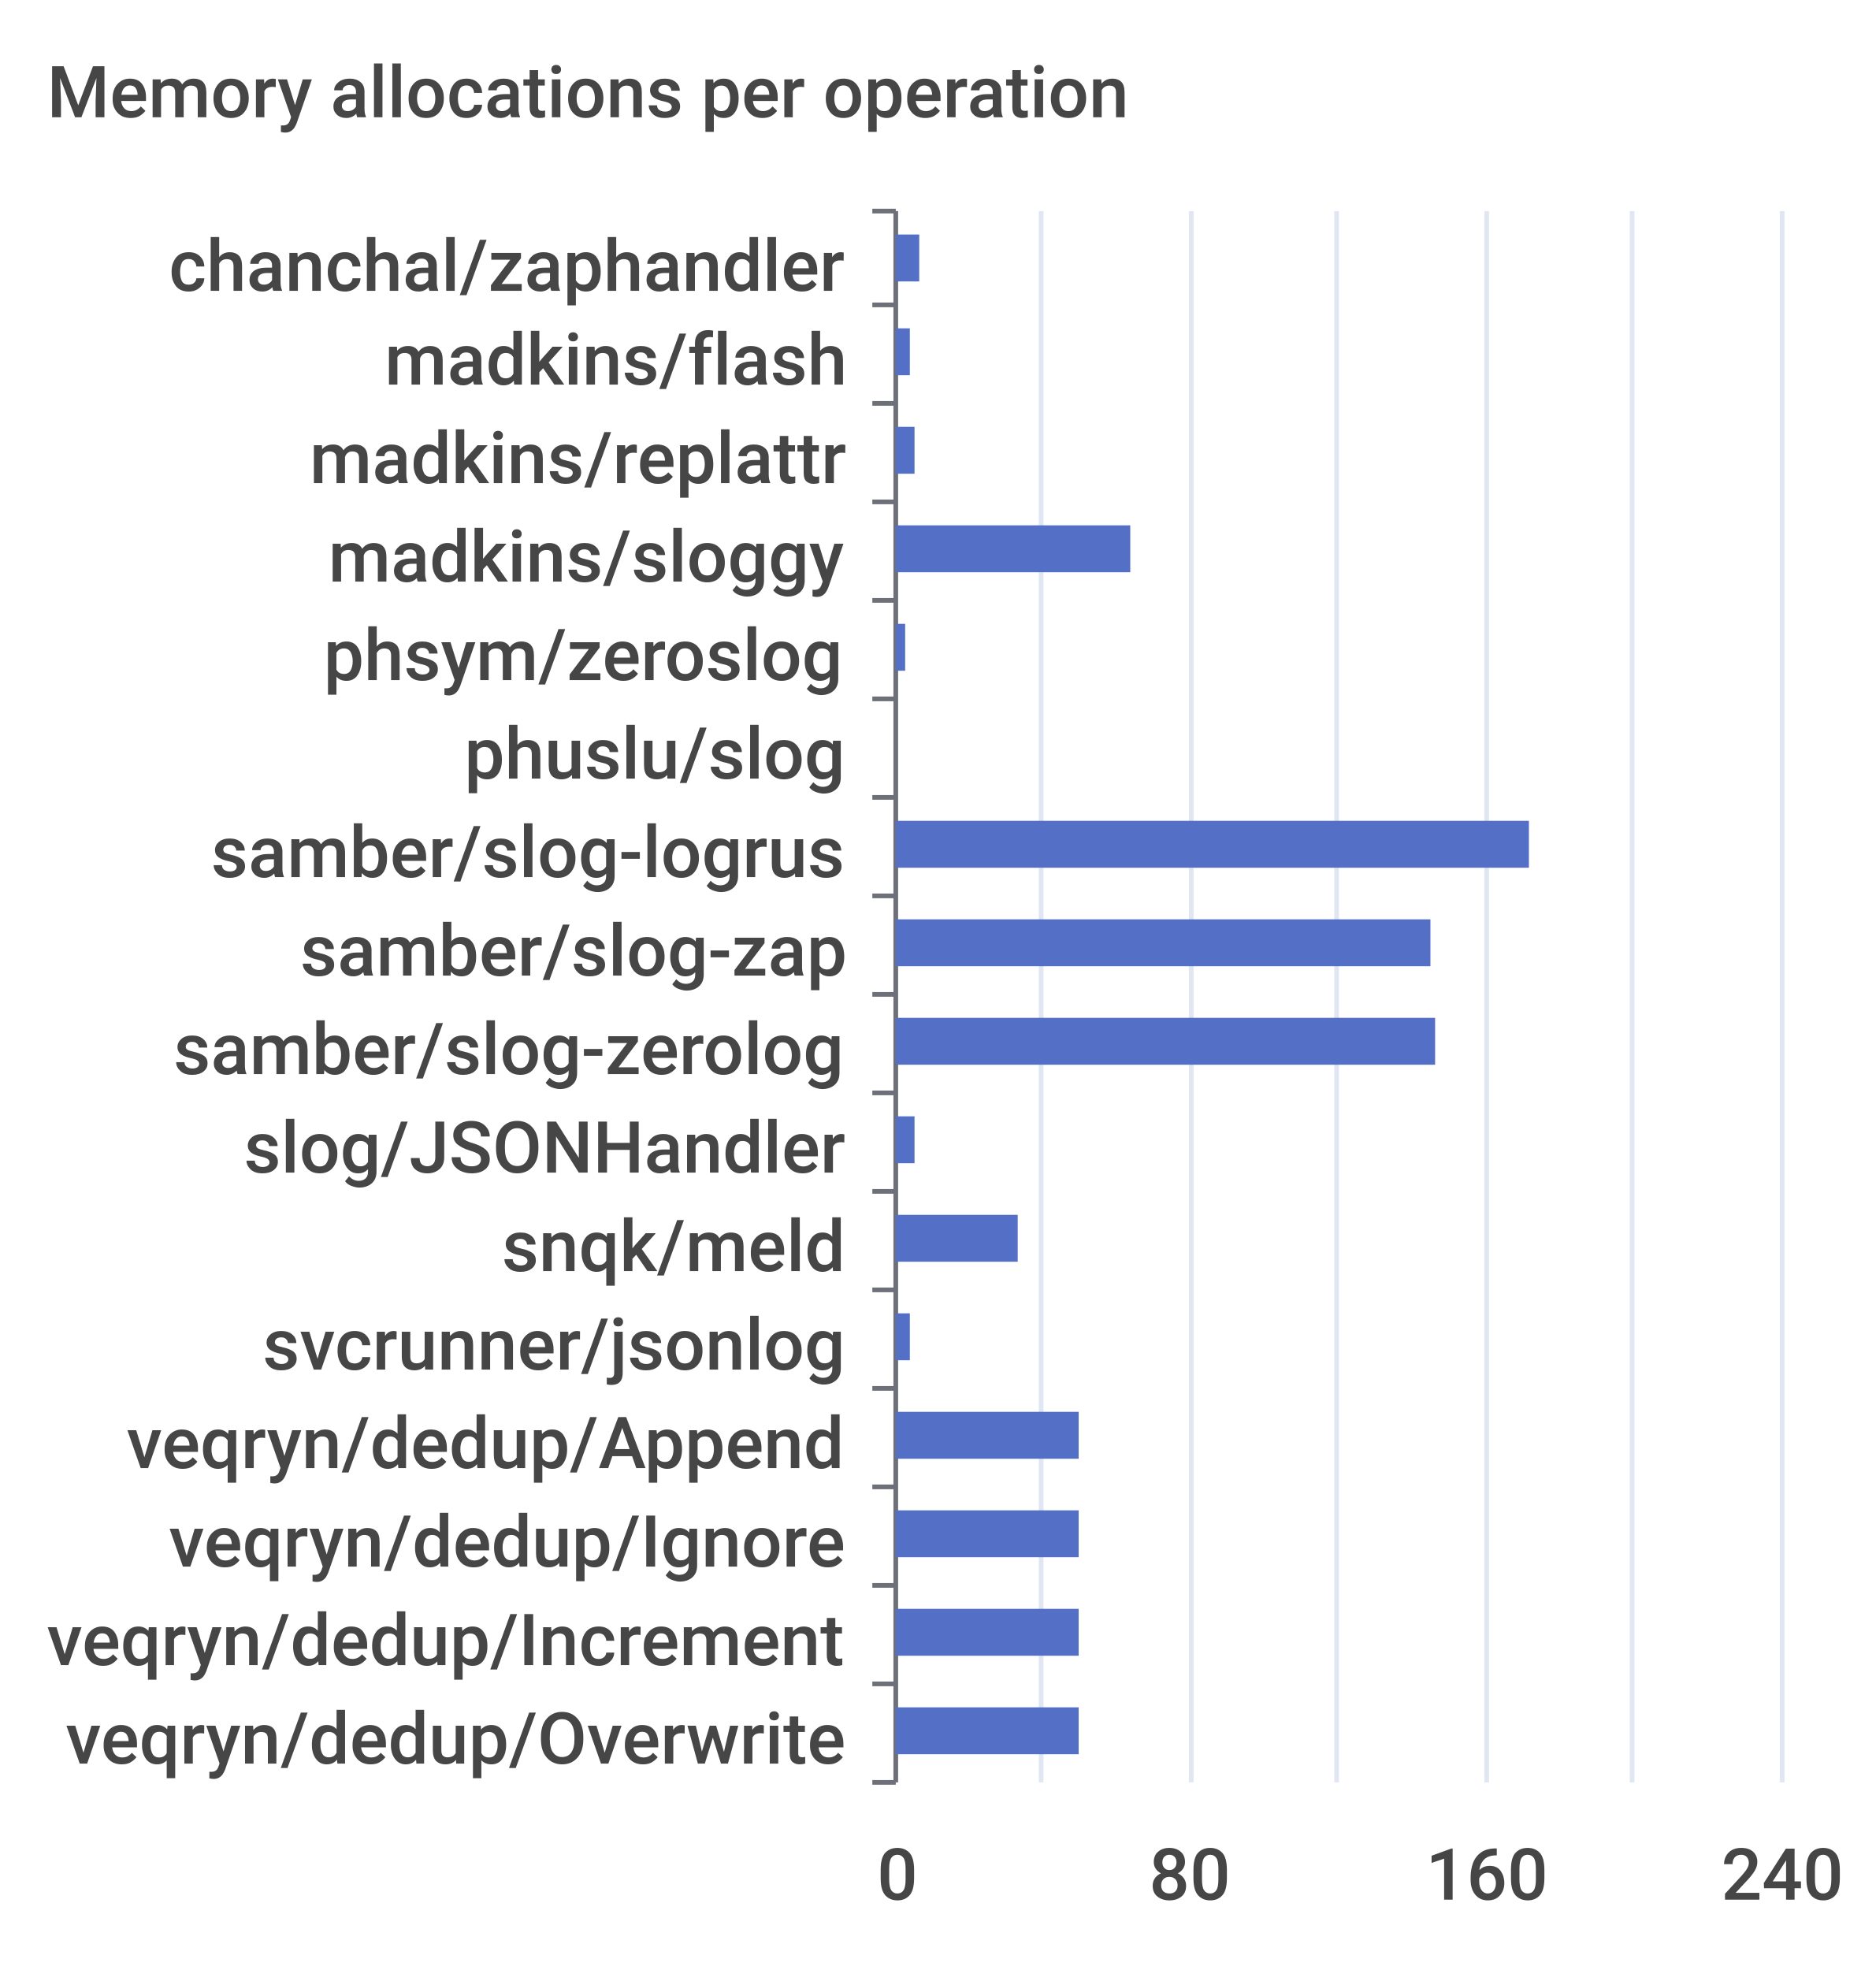
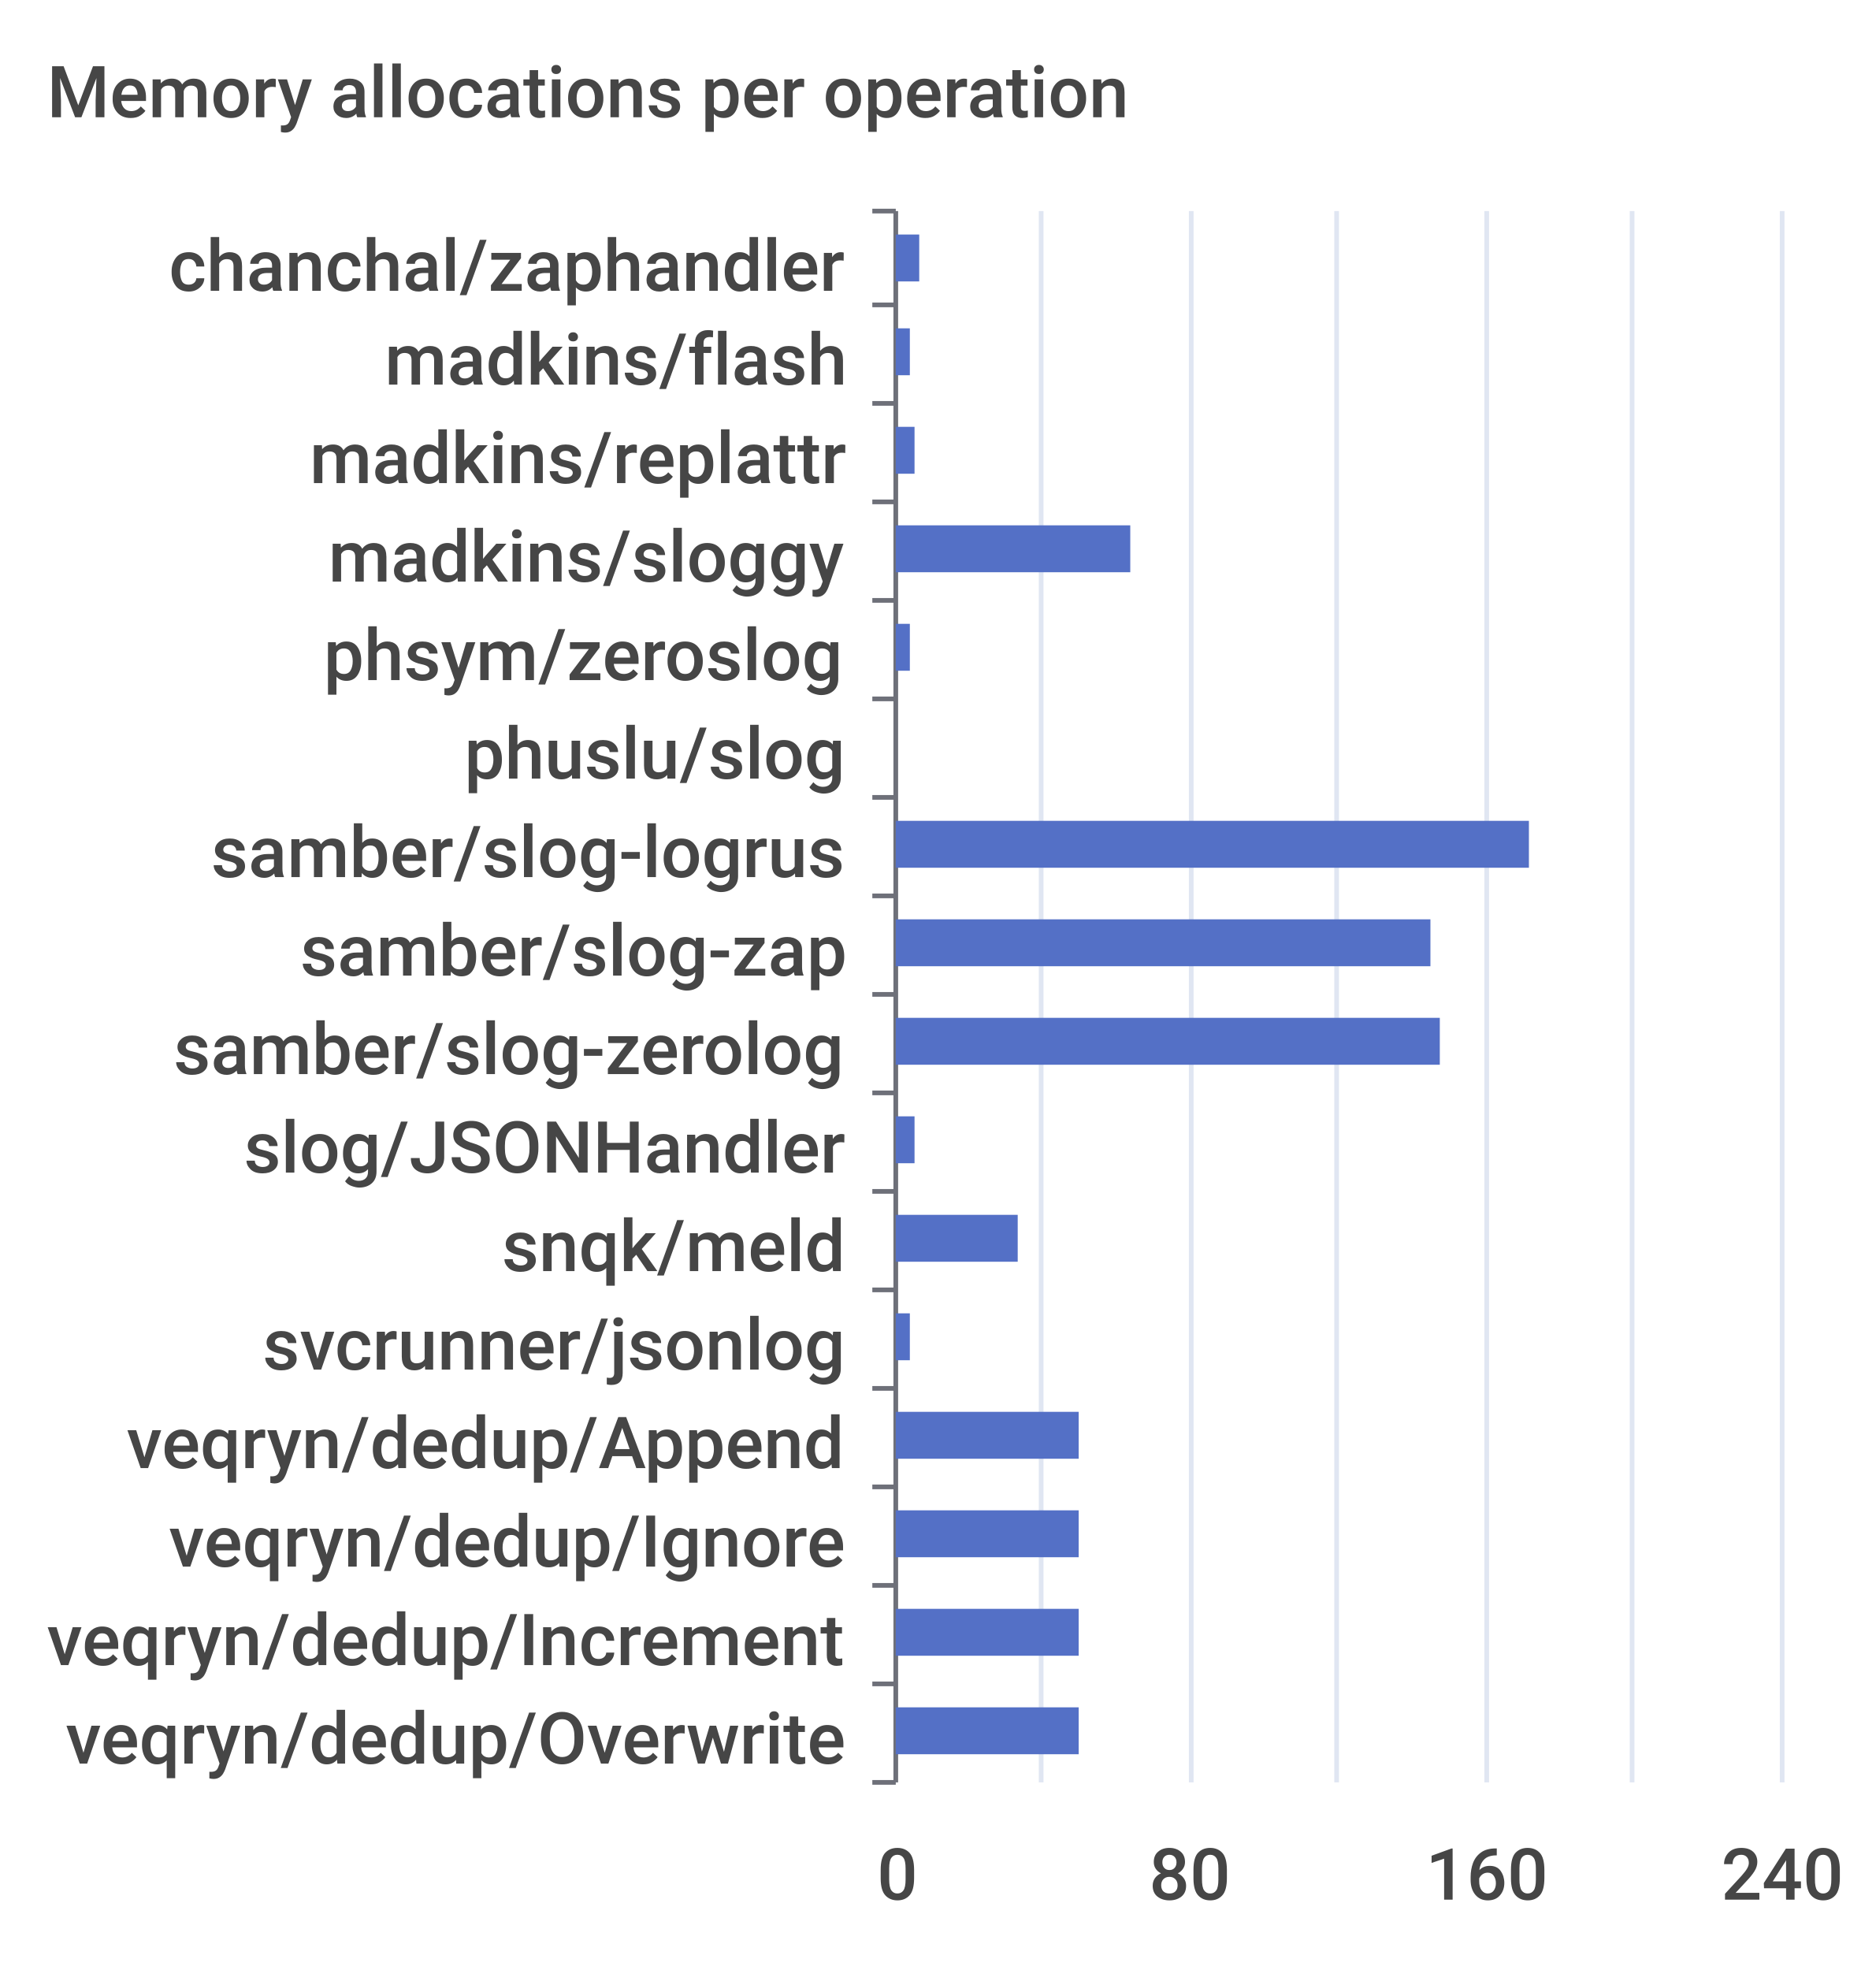
<svg xmlns="http://www.w3.org/2000/svg" width="400" height="420">\n<path d="M 0 0 L 400 0 L 400 420 L 0 420 L 0 0" style="stroke-width:0;stroke:none;fill:rgba(255,255,255,1.0)" />
  <text x="10" y="25" style="stroke-width:0;stroke:none;fill:rgba(70,70,70,1.0);font-size:15.3px;font-family:'Roboto Medium',sans-serif">Memory allocations per operation</text>
  <path d="M 186 45 L 191 45" style="stroke-width:1;stroke:rgba(110,112,121,1.0);fill:none" />
  <path d="M 186 65 L 191 65" style="stroke-width:1;stroke:rgba(110,112,121,1.0);fill:none" />
  <path d="M 186 86 L 191 86" style="stroke-width:1;stroke:rgba(110,112,121,1.0);fill:none" />
  <path d="M 186 107 L 191 107" style="stroke-width:1;stroke:rgba(110,112,121,1.0);fill:none" />
  <path d="M 186 128 L 191 128" style="stroke-width:1;stroke:rgba(110,112,121,1.0);fill:none" />
  <path d="M 186 149 L 191 149" style="stroke-width:1;stroke:rgba(110,112,121,1.0);fill:none" />
  <path d="M 186 170 L 191 170" style="stroke-width:1;stroke:rgba(110,112,121,1.0);fill:none" />
  <path d="M 186 191 L 191 191" style="stroke-width:1;stroke:rgba(110,112,121,1.0);fill:none" />
  <path d="M 186 212 L 191 212" style="stroke-width:1;stroke:rgba(110,112,121,1.0);fill:none" />
  <path d="M 186 233 L 191 233" style="stroke-width:1;stroke:rgba(110,112,121,1.0);fill:none" />
  <path d="M 186 254 L 191 254" style="stroke-width:1;stroke:rgba(110,112,121,1.0);fill:none" />
  <path d="M 186 275 L 191 275" style="stroke-width:1;stroke:rgba(110,112,121,1.0);fill:none" />
  <path d="M 186 296 L 191 296" style="stroke-width:1;stroke:rgba(110,112,121,1.0);fill:none" />
  <path d="M 186 317 L 191 317" style="stroke-width:1;stroke:rgba(110,112,121,1.0);fill:none" />
  <path d="M 186 338 L 191 338" style="stroke-width:1;stroke:rgba(110,112,121,1.0);fill:none" />
  <path d="M 186 359 L 191 359" style="stroke-width:1;stroke:rgba(110,112,121,1.0);fill:none" />
  <path d="M 186 380 L 191 380" style="stroke-width:1;stroke:rgba(110,112,121,1.0);fill:none" />
  <path d="M 191 45 L 191 380" style="stroke-width:1;stroke:rgba(110,112,121,1.0);fill:none" />
  <text x="36" y="62" style="stroke-width:0;stroke:none;fill:rgba(70,70,70,1.0);font-size:15.3px;font-family:'Roboto Medium',sans-serif">chanchal/zaphandler</text>
  <text x="82" y="82" style="stroke-width:0;stroke:none;fill:rgba(70,70,70,1.0);font-size:15.3px;font-family:'Roboto Medium',sans-serif">madkins/flash</text>
  <text x="66" y="103" style="stroke-width:0;stroke:none;fill:rgba(70,70,70,1.0);font-size:15.3px;font-family:'Roboto Medium',sans-serif">madkins/replattr</text>
  <text x="70" y="124" style="stroke-width:0;stroke:none;fill:rgba(70,70,70,1.0);font-size:15.3px;font-family:'Roboto Medium',sans-serif">madkins/sloggy</text>
  <text x="69" y="145" style="stroke-width:0;stroke:none;fill:rgba(70,70,70,1.0);font-size:15.3px;font-family:'Roboto Medium',sans-serif">phsym/zeroslog</text>
  <text x="99" y="166" style="stroke-width:0;stroke:none;fill:rgba(70,70,70,1.0);font-size:15.3px;font-family:'Roboto Medium',sans-serif">phuslu/slog</text>
  <text x="45" y="187" style="stroke-width:0;stroke:none;fill:rgba(70,70,70,1.0);font-size:15.3px;font-family:'Roboto Medium',sans-serif">samber/slog-logrus</text>
  <text x="64" y="208" style="stroke-width:0;stroke:none;fill:rgba(70,70,70,1.0);font-size:15.3px;font-family:'Roboto Medium',sans-serif">samber/slog-zap</text>
  <text x="37" y="229" style="stroke-width:0;stroke:none;fill:rgba(70,70,70,1.0);font-size:15.3px;font-family:'Roboto Medium',sans-serif">samber/slog-zerolog</text>
  <text x="52" y="250" style="stroke-width:0;stroke:none;fill:rgba(70,70,70,1.0);font-size:15.3px;font-family:'Roboto Medium',sans-serif">slog/JSONHandler</text>
  <text x="107" y="271" style="stroke-width:0;stroke:none;fill:rgba(70,70,70,1.0);font-size:15.3px;font-family:'Roboto Medium',sans-serif">snqk/meld</text>
  <text x="56" y="292" style="stroke-width:0;stroke:none;fill:rgba(70,70,70,1.0);font-size:15.3px;font-family:'Roboto Medium',sans-serif">svcrunner/jsonlog</text>
  <text x="27" y="313" style="stroke-width:0;stroke:none;fill:rgba(70,70,70,1.0);font-size:15.3px;font-family:'Roboto Medium',sans-serif">veqryn/dedup/Append</text>
  <text x="36" y="334" style="stroke-width:0;stroke:none;fill:rgba(70,70,70,1.0);font-size:15.3px;font-family:'Roboto Medium',sans-serif">veqryn/dedup/Ignore</text>
  <text x="10" y="355" style="stroke-width:0;stroke:none;fill:rgba(70,70,70,1.0);font-size:15.3px;font-family:'Roboto Medium',sans-serif">veqryn/dedup/Increment</text>
  <text x="14" y="376" style="stroke-width:0;stroke:none;fill:rgba(70,70,70,1.0);font-size:15.3px;font-family:'Roboto Medium',sans-serif">veqryn/dedup/Overwrite</text>
  <text x="187" y="405" style="stroke-width:0;stroke:none;fill:rgba(70,70,70,1.0);font-size:15.3px;font-family:'Roboto Medium',sans-serif">0</text>
  <text x="245" y="405" style="stroke-width:0;stroke:none;fill:rgba(70,70,70,1.0);font-size:15.3px;font-family:'Roboto Medium',sans-serif">80</text>
  <text x="304" y="405" style="stroke-width:0;stroke:none;fill:rgba(70,70,70,1.0);font-size:15.3px;font-family:'Roboto Medium',sans-serif">160</text>
  <text x="367" y="405" style="stroke-width:0;stroke:none;fill:rgba(70,70,70,1.0);font-size:15.3px;font-family:'Roboto Medium',sans-serif">240</text>
  <path d="M 222 45 L 222 380" style="stroke-width:1;stroke:rgba(224,230,242,1.0);fill:none" />
  <path d="M 254 45 L 254 380" style="stroke-width:1;stroke:rgba(224,230,242,1.0);fill:none" />
  <path d="M 285 45 L 285 380" style="stroke-width:1;stroke:rgba(224,230,242,1.0);fill:none" />
  <path d="M 317 45 L 317 380" style="stroke-width:1;stroke:rgba(224,230,242,1.0);fill:none" />
  <path d="M 348 45 L 348 380" style="stroke-width:1;stroke:rgba(224,230,242,1.0);fill:none" />
  <path d="M 380 45 L 380 380" style="stroke-width:1;stroke:rgba(224,230,242,1.0);fill:none" />
  <path d="M 191 364 L 230 364 L 230 374 L 191 374 L 191 364" style="stroke-width:0;stroke:none;fill:rgba(84,112,198,1.0)" />
  <path d="M 191 343 L 230 343 L 230 353 L 191 353 L 191 343" style="stroke-width:0;stroke:none;fill:rgba(84,112,198,1.0)" />
  <path d="M 191 322 L 230 322 L 230 332 L 191 332 L 191 322" style="stroke-width:0;stroke:none;fill:rgba(84,112,198,1.0)" />
  <path d="M 191 301 L 230 301 L 230 311 L 191 311 L 191 301" style="stroke-width:0;stroke:none;fill:rgba(84,112,198,1.0)" />
  <path d="M 191 280 L 194 280 L 194 290 L 191 290 L 191 280" style="stroke-width:0;stroke:none;fill:rgba(84,112,198,1.0)" />
  <path d="M 191 259 L 217 259 L 217 269 L 191 269 L 191 259" style="stroke-width:0;stroke:none;fill:rgba(84,112,198,1.0)" />
  <path d="M 191 238 L 195 238 L 195 248 L 191 248 L 191 238" style="stroke-width:0;stroke:none;fill:rgba(84,112,198,1.0)" />
-   <path d="M 191 217 L 306 217 L 306 227 L 191 227 L 191 217" style="stroke-width:0;stroke:none;fill:rgba(84,112,198,1.0)" />
+   <path d="M 191 217 L 307 217 L 307 227 L 191 227 L 191 217" style="stroke-width:0;stroke:none;fill:rgba(84,112,198,1.0)" />
  <path d="M 191 196 L 305 196 L 305 206 L 191 206 L 191 196" style="stroke-width:0;stroke:none;fill:rgba(84,112,198,1.0)" />
  <path d="M 191 175 L 326 175 L 326 185 L 191 185 L 191 175" style="stroke-width:0;stroke:none;fill:rgba(84,112,198,1.0)" />
  <path d="M 191 154 L 191 154 L 191 164 L 191 164 L 191 154" style="stroke-width:0;stroke:none;fill:rgba(84,112,198,1.0)" />
-   <path d="M 191 133 L 193 133 L 193 143 L 191 143 L 191 133" style="stroke-width:0;stroke:none;fill:rgba(84,112,198,1.0)" />
+   <path d="M 191 133 L 194 133 L 194 143 L 191 143 L 191 133" style="stroke-width:0;stroke:none;fill:rgba(84,112,198,1.0)" />
  <path d="M 191 112 L 241 112 L 241 122 L 191 122 L 191 112" style="stroke-width:0;stroke:none;fill:rgba(84,112,198,1.0)" />
  <path d="M 191 91 L 195 91 L 195 101 L 191 101 L 191 91" style="stroke-width:0;stroke:none;fill:rgba(84,112,198,1.0)" />
  <path d="M 191 70 L 194 70 L 194 80 L 191 80 L 191 70" style="stroke-width:0;stroke:none;fill:rgba(84,112,198,1.0)" />
  <path d="M 191 50 L 196 50 L 196 60 L 191 60 L 191 50" style="stroke-width:0;stroke:none;fill:rgba(84,112,198,1.0)" />
</svg>
